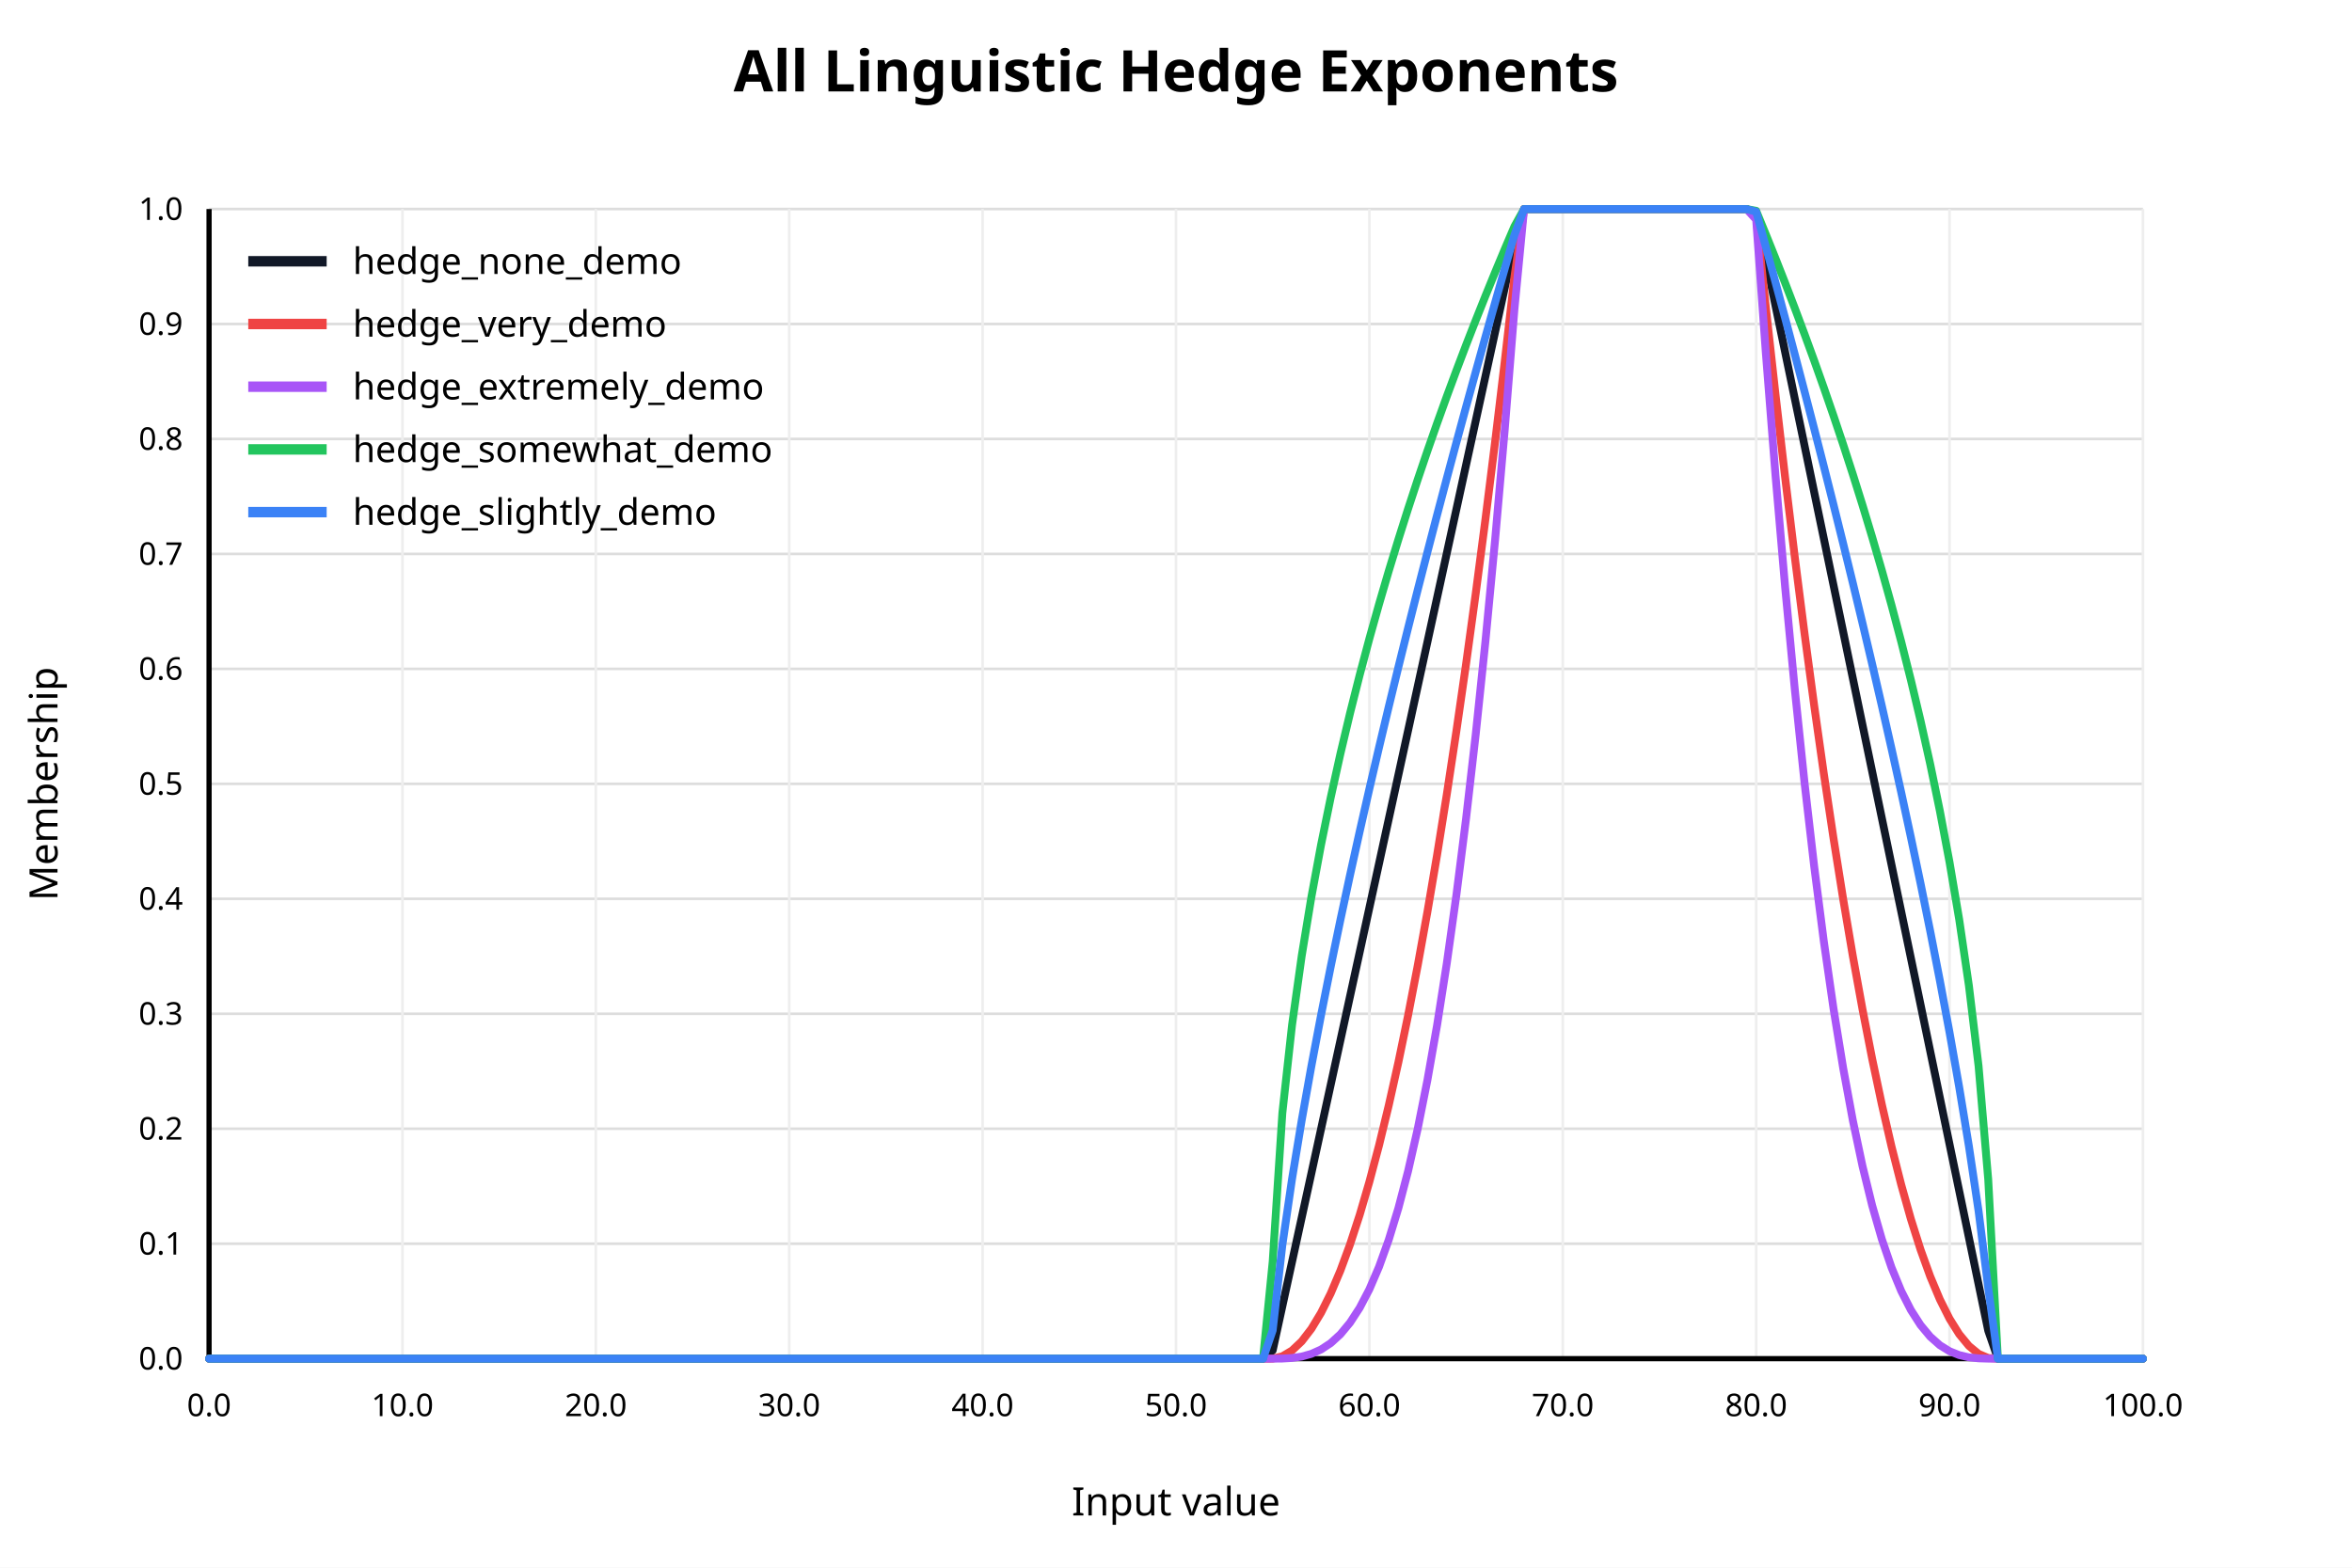
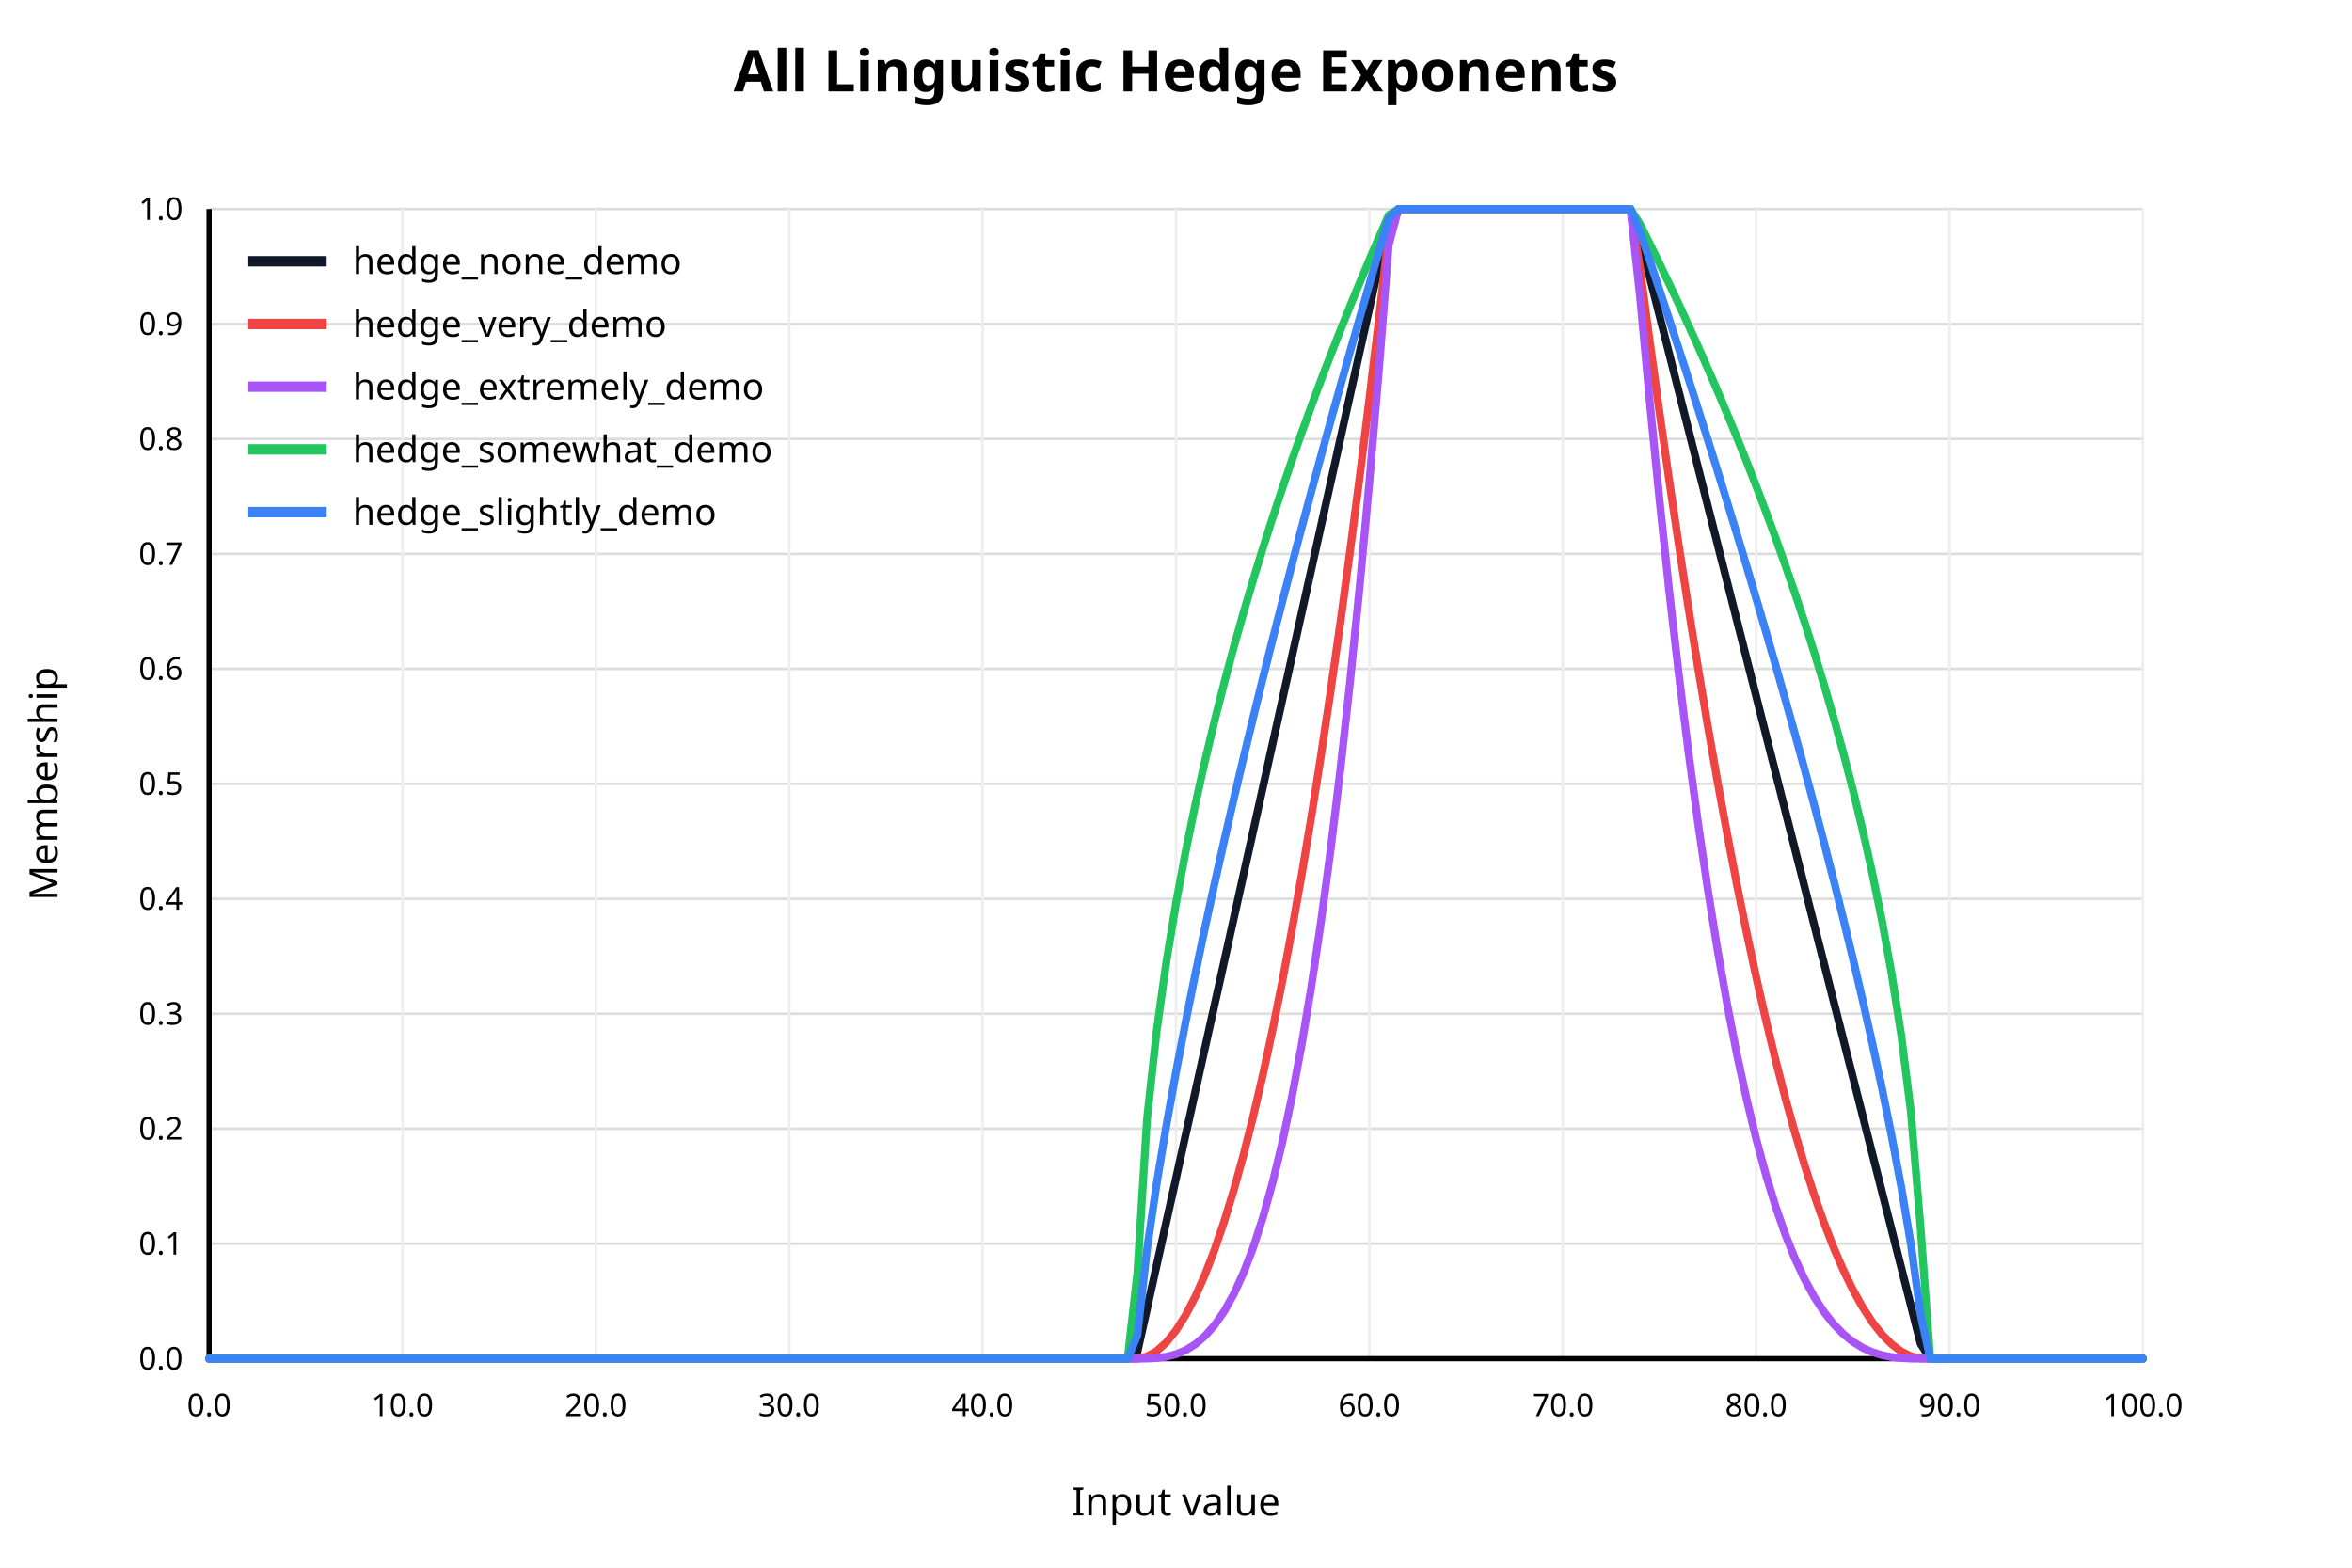
<svg xmlns="http://www.w3.org/2000/svg" width="900" height="600" viewBox="0 0 900 600">
  <rect x="0" y="0" width="900" height="600" fill="white" />
  <text x="450" y="35" text-anchor="middle" font-family="sans-serif" font-size="22" font-weight="bold" fill="black">All Linguistic Hedge Exponents</text>
  <line x1="80" y1="520.00" x2="820" y2="520.00" stroke="#dddddd" stroke-width="1" />
  <text x="70" y="520.00" text-anchor="end" dominant-baseline="middle" font-family="sans-serif" font-size="12" fill="black">0.0</text>
  <line x1="80" y1="476.00" x2="820" y2="476.00" stroke="#dddddd" stroke-width="1" />
  <text x="70" y="476.00" text-anchor="end" dominant-baseline="middle" font-family="sans-serif" font-size="12" fill="black">0.1</text>
  <line x1="80" y1="432.00" x2="820" y2="432.00" stroke="#dddddd" stroke-width="1" />
  <text x="70" y="432.00" text-anchor="end" dominant-baseline="middle" font-family="sans-serif" font-size="12" fill="black">0.2</text>
  <line x1="80" y1="388.00" x2="820" y2="388.00" stroke="#dddddd" stroke-width="1" />
  <text x="70" y="388.00" text-anchor="end" dominant-baseline="middle" font-family="sans-serif" font-size="12" fill="black">0.3</text>
  <line x1="80" y1="344.00" x2="820" y2="344.00" stroke="#dddddd" stroke-width="1" />
  <text x="70" y="344.00" text-anchor="end" dominant-baseline="middle" font-family="sans-serif" font-size="12" fill="black">0.4</text>
  <line x1="80" y1="300.00" x2="820" y2="300.00" stroke="#dddddd" stroke-width="1" />
  <text x="70" y="300.00" text-anchor="end" dominant-baseline="middle" font-family="sans-serif" font-size="12" fill="black">0.5</text>
  <line x1="80" y1="256.00" x2="820" y2="256.00" stroke="#dddddd" stroke-width="1" />
  <text x="70" y="256.00" text-anchor="end" dominant-baseline="middle" font-family="sans-serif" font-size="12" fill="black">0.6</text>
  <line x1="80" y1="212.00" x2="820" y2="212.00" stroke="#dddddd" stroke-width="1" />
  <text x="70" y="212.00" text-anchor="end" dominant-baseline="middle" font-family="sans-serif" font-size="12" fill="black">0.7</text>
  <line x1="80" y1="168.00" x2="820" y2="168.00" stroke="#dddddd" stroke-width="1" />
  <text x="70" y="168.00" text-anchor="end" dominant-baseline="middle" font-family="sans-serif" font-size="12" fill="black">0.8</text>
  <line x1="80" y1="124.00" x2="820" y2="124.00" stroke="#dddddd" stroke-width="1" />
  <text x="70" y="124.00" text-anchor="end" dominant-baseline="middle" font-family="sans-serif" font-size="12" fill="black">0.9</text>
  <line x1="80" y1="80.00" x2="820" y2="80.00" stroke="#dddddd" stroke-width="1" />
  <text x="70" y="80.00" text-anchor="end" dominant-baseline="middle" font-family="sans-serif" font-size="12" fill="black">1.0</text>
  <line x1="80.00" y1="80" x2="80.00" y2="520" stroke="#eeeeee" stroke-width="1" />
  <text x="80.00" y="542" text-anchor="middle" font-family="sans-serif" font-size="12" fill="black">0.0</text>
  <line x1="154.00" y1="80" x2="154.00" y2="520" stroke="#eeeeee" stroke-width="1" />
  <text x="154.00" y="542" text-anchor="middle" font-family="sans-serif" font-size="12" fill="black">10.0</text>
  <line x1="228.00" y1="80" x2="228.00" y2="520" stroke="#eeeeee" stroke-width="1" />
  <text x="228.00" y="542" text-anchor="middle" font-family="sans-serif" font-size="12" fill="black">20.0</text>
  <line x1="302.00" y1="80" x2="302.00" y2="520" stroke="#eeeeee" stroke-width="1" />
  <text x="302.00" y="542" text-anchor="middle" font-family="sans-serif" font-size="12" fill="black">30.0</text>
  <line x1="376.00" y1="80" x2="376.00" y2="520" stroke="#eeeeee" stroke-width="1" />
  <text x="376.00" y="542" text-anchor="middle" font-family="sans-serif" font-size="12" fill="black">40.0</text>
  <line x1="450.00" y1="80" x2="450.00" y2="520" stroke="#eeeeee" stroke-width="1" />
  <text x="450.00" y="542" text-anchor="middle" font-family="sans-serif" font-size="12" fill="black">50.0</text>
  <line x1="524.00" y1="80" x2="524.00" y2="520" stroke="#eeeeee" stroke-width="1" />
  <text x="524.00" y="542" text-anchor="middle" font-family="sans-serif" font-size="12" fill="black">60.0</text>
  <line x1="598.00" y1="80" x2="598.00" y2="520" stroke="#eeeeee" stroke-width="1" />
  <text x="598.00" y="542" text-anchor="middle" font-family="sans-serif" font-size="12" fill="black">70.0</text>
  <line x1="672.00" y1="80" x2="672.00" y2="520" stroke="#eeeeee" stroke-width="1" />
  <text x="672.00" y="542" text-anchor="middle" font-family="sans-serif" font-size="12" fill="black">80.0</text>
  <line x1="746.00" y1="80" x2="746.00" y2="520" stroke="#eeeeee" stroke-width="1" />
  <text x="746.00" y="542" text-anchor="middle" font-family="sans-serif" font-size="12" fill="black">90.0</text>
  <line x1="820.00" y1="80" x2="820.00" y2="520" stroke="#eeeeee" stroke-width="1" />
  <text x="820.00" y="542" text-anchor="middle" font-family="sans-serif" font-size="12" fill="black">100.0</text>
  <line x1="80" y1="520" x2="820" y2="520" stroke="black" stroke-width="2" />
  <line x1="80" y1="80" x2="80" y2="520" stroke="black" stroke-width="2" />
  <text x="450" y="580" text-anchor="middle" font-family="sans-serif" font-size="15" fill="black">Input value</text>
  <text x="22" y="300" text-anchor="middle" font-family="sans-serif" font-size="15" fill="black" transform="rotate(-90 22 300)">Membership</text>
-   <polyline fill="none" stroke="#111827" stroke-width="3" stroke-linejoin="round" stroke-linecap="round" points="80.00,520.00 83.70,520.00 87.40,520.00 91.10,520.00 94.80,520.00 98.50,520.00 102.20,520.00 105.90,520.00 109.60,520.00 113.30,520.00 117.00,520.00 120.70,520.00 124.40,520.00 128.10,520.00 131.80,520.00 135.50,520.00 139.20,520.00 142.90,520.00 146.60,520.00 150.30,520.00 154.00,520.00 157.70,520.00 161.40,520.00 165.10,520.00 168.80,520.00 172.50,520.00 176.20,520.00 179.90,520.00 183.60,520.00 187.30,520.00 191.00,520.00 194.70,520.00 198.40,520.00 202.10,520.00 205.80,520.00 209.50,520.00 213.20,520.00 216.90,520.00 220.60,520.00 224.30,520.00 228.00,520.00 231.70,520.00 235.40,520.00 239.10,520.00 242.80,520.00 246.50,520.00 250.20,520.00 253.90,520.00 257.60,520.00 261.30,520.00 265.00,520.00 268.70,520.00 272.40,520.00 276.10,520.00 279.80,520.00 283.50,520.00 287.20,520.00 290.90,520.00 294.60,520.00 298.30,520.00 302.00,520.00 305.70,520.00 309.40,520.00 313.10,520.00 316.80,520.00 320.50,520.00 324.20,520.00 327.90,520.00 331.60,520.00 335.30,520.00 339.00,520.00 342.70,520.00 346.40,520.00 350.10,520.00 353.80,520.00 357.50,520.00 361.20,520.00 364.90,520.00 368.60,520.00 372.30,520.00 376.00,520.00 379.70,520.00 383.40,520.00 387.10,520.00 390.80,520.00 394.50,520.00 398.20,520.00 401.90,520.00 405.60,520.00 409.30,520.00 413.00,520.00 416.70,520.00 420.40,520.00 424.10,520.00 427.80,520.00 431.50,520.00 435.20,520.00 438.90,520.00 442.60,520.00 446.30,520.00 450.00,520.00 453.70,520.00 457.40,520.00 461.10,520.00 464.80,520.00 468.50,520.00 472.20,520.00 475.90,520.00 479.60,520.00 483.30,520.00 487.00,516.85 490.70,499.91 494.40,482.96 498.10,466.02 501.80,449.07 505.50,432.12 509.20,415.18 512.90,398.23 516.60,381.29 520.30,364.34 524.00,347.39 527.70,330.45 531.40,313.50 535.10,296.55 538.80,279.61 542.50,262.66 546.20,245.72 549.90,228.77 553.60,211.82 557.30,194.88 561.00,177.93 564.70,160.99 568.40,144.04 572.10,127.09 575.80,110.15 579.50,93.20 583.20,80.00 586.90,80.00 590.60,80.00 594.30,80.00 598.00,80.00 601.70,80.00 605.40,80.00 609.10,80.00 612.80,80.00 616.50,80.00 620.20,80.00 623.90,80.00 627.60,80.00 631.30,80.00 635.00,80.00 638.70,80.00 642.40,80.00 646.10,80.00 649.80,80.00 653.50,80.00 657.20,80.00 660.90,80.00 664.60,80.00 668.30,80.00 672.00,81.35 675.70,99.18 679.40,117.01 683.10,134.84 686.80,152.68 690.50,170.51 694.20,188.34 697.90,206.17 701.60,224.00 705.30,241.83 709.00,259.66 712.70,277.49 716.40,295.33 720.10,313.16 723.80,330.99 727.50,348.82 731.20,366.65 734.90,384.48 738.60,402.31 742.30,420.14 746.00,437.97 749.70,455.81 753.40,473.64 757.10,491.47 760.80,509.30 764.50,520.00 768.20,520.00 771.90,520.00 775.60,520.00 779.30,520.00 783.00,520.00 786.70,520.00 790.40,520.00 794.10,520.00 797.80,520.00 801.50,520.00 805.20,520.00 808.90,520.00 812.60,520.00 816.30,520.00 820.00,520.00" />
+   <polyline fill="none" stroke="#111827" stroke-width="3" stroke-linejoin="round" stroke-linecap="round" points="80.00,520.00 83.70,520.00 87.40,520.00 91.10,520.00 94.80,520.00 98.50,520.00 102.20,520.00 105.90,520.00 109.60,520.00 113.30,520.00 117.00,520.00 120.70,520.00 124.40,520.00 128.10,520.00 131.80,520.00 135.50,520.00 139.20,520.00 142.90,520.00 146.60,520.00 150.30,520.00 154.00,520.00 157.70,520.00 161.40,520.00 165.10,520.00 168.80,520.00 172.50,520.00 176.20,520.00 179.90,520.00 183.60,520.00 187.30,520.00 191.00,520.00 194.70,520.00 198.40,520.00 202.10,520.00 205.80,520.00 209.50,520.00 213.20,520.00 216.90,520.00 220.60,520.00 224.30,520.00 228.00,520.00 231.70,520.00 235.40,520.00 239.10,520.00 242.80,520.00 246.50,520.00 250.20,520.00 253.90,520.00 257.60,520.00 261.30,520.00 265.00,520.00 268.70,520.00 272.40,520.00 276.10,520.00 279.80,520.00 283.50,520.00 287.20,520.00 290.90,520.00 294.60,520.00 298.30,520.00 302.00,520.00 305.70,520.00 309.40,520.00 313.10,520.00 316.80,520.00 320.50,520.00 324.20,520.00 327.90,520.00 331.60,520.00 335.30,520.00 339.00,520.00 342.70,520.00 346.40,520.00 350.10,520.00 353.80,520.00 357.50,520.00 361.20,520.00 364.90,520.00 368.60,520.00 372.30,520.00 376.00,520.00 379.70,520.00 383.40,520.00 387.10,520.00 390.80,520.00 394.50,520.00 398.20,520.00 401.90,520.00 405.60,520.00 409.30,520.00 413.00,520.00 416.70,520.00 420.40,520.00 424.10,520.00 427.80,520.00 431.50,520.00 435.20,517.58 438.90,500.93 442.60,484.28 446.30,467.63 450.00,450.97 453.70,434.32 457.40,417.67 461.10,401.02 464.80,384.37 468.50,367.72 472.20,351.06 475.90,334.41 479.60,317.76 483.30,301.11 487.00,284.46 490.70,267.80 494.40,251.15 498.10,234.50 501.80,217.85 505.50,201.20 509.20,184.55 512.90,167.89 516.60,151.24 520.30,134.59 524.00,117.94 527.70,101.29 531.40,84.64 535.10,80.00 538.80,80.00 542.50,80.00 546.20,80.00 549.90,80.00 553.60,80.00 557.30,80.00 561.00,80.00 564.70,80.00 568.40,80.00 572.10,80.00 575.80,80.00 579.50,80.00 583.20,80.00 586.90,80.00 590.60,80.00 594.30,80.00 598.00,80.00 601.70,80.00 605.40,80.00 609.10,80.00 612.80,80.00 616.50,80.00 620.20,80.00 623.90,80.00 627.60,91.59 631.30,106.17 635.00,120.74 638.70,135.31 642.40,149.89 646.10,164.46 649.80,179.04 653.50,193.61 657.20,208.19 660.90,222.76 664.60,237.33 668.30,251.91 672.00,266.48 675.70,281.06 679.40,295.63 683.10,310.20 686.80,324.78 690.50,339.35 694.20,353.93 697.90,368.50 701.60,383.08 705.30,397.65 709.00,412.22 712.70,426.80 716.40,441.37 720.10,455.95 723.80,470.52 727.50,485.09 731.20,499.67 734.90,514.24 738.60,520.00 742.30,520.00 746.00,520.00 749.70,520.00 753.40,520.00 757.10,520.00 760.80,520.00 764.50,520.00 768.20,520.00 771.90,520.00 775.60,520.00 779.30,520.00 783.00,520.00 786.70,520.00 790.40,520.00 794.10,520.00 797.80,520.00 801.50,520.00 805.20,520.00 808.90,520.00 812.60,520.00 816.30,520.00 820.00,520.00" />
  <line x1="95" y1="100" x2="125" y2="100" stroke="#111827" stroke-width="4" />
  <text x="135" y="100" dominant-baseline="middle" font-family="sans-serif" font-size="14" fill="black">hedge_none_demo</text>
-   <polyline fill="none" stroke="#ef4444" stroke-width="3" stroke-linejoin="round" stroke-linecap="round" points="80.00,520.00 83.70,520.00 87.40,520.00 91.10,520.00 94.80,520.00 98.50,520.00 102.20,520.00 105.90,520.00 109.60,520.00 113.30,520.00 117.00,520.00 120.70,520.00 124.40,520.00 128.10,520.00 131.80,520.00 135.50,520.00 139.20,520.00 142.90,520.00 146.60,520.00 150.30,520.00 154.00,520.00 157.70,520.00 161.40,520.00 165.10,520.00 168.80,520.00 172.50,520.00 176.20,520.00 179.90,520.00 183.60,520.00 187.30,520.00 191.00,520.00 194.70,520.00 198.40,520.00 202.10,520.00 205.80,520.00 209.50,520.00 213.20,520.00 216.90,520.00 220.60,520.00 224.30,520.00 228.00,520.00 231.70,520.00 235.40,520.00 239.10,520.00 242.80,520.00 246.50,520.00 250.20,520.00 253.90,520.00 257.60,520.00 261.30,520.00 265.00,520.00 268.70,520.00 272.40,520.00 276.10,520.00 279.80,520.00 283.50,520.00 287.20,520.00 290.90,520.00 294.60,520.00 298.30,520.00 302.00,520.00 305.70,520.00 309.40,520.00 313.10,520.00 316.80,520.00 320.50,520.00 324.20,520.00 327.90,520.00 331.60,520.00 335.30,520.00 339.00,520.00 342.70,520.00 346.40,520.00 350.10,520.00 353.80,520.00 357.50,520.00 361.20,520.00 364.90,520.00 368.60,520.00 372.30,520.00 376.00,520.00 379.70,520.00 383.40,520.00 387.10,520.00 390.80,520.00 394.50,520.00 398.20,520.00 401.90,520.00 405.60,520.00 409.30,520.00 413.00,520.00 416.70,520.00 420.40,520.00 424.10,520.00 427.80,520.00 431.50,520.00 435.20,520.00 438.90,520.00 442.60,520.00 446.30,520.00 450.00,520.00 453.70,520.00 457.40,520.00 461.10,520.00 464.80,520.00 468.50,520.00 472.20,520.00 475.90,520.00 479.60,520.00 483.30,520.00 487.00,519.98 490.70,519.08 494.40,516.88 498.10,513.38 501.80,508.57 505.50,502.45 509.20,495.03 512.90,486.30 516.60,476.27 520.30,464.93 524.00,452.29 527.70,438.34 531.40,423.09 535.10,406.53 538.80,388.66 542.50,369.49 546.20,349.02 549.90,327.24 553.60,304.15 557.30,279.76 561.00,254.07 564.70,227.07 568.40,198.76 572.10,169.15 575.80,138.23 579.50,106.01 583.20,80.00 586.90,80.00 590.60,80.00 594.30,80.00 598.00,80.00 601.70,80.00 605.40,80.00 609.10,80.00 612.80,80.00 616.50,80.00 620.20,80.00 623.90,80.00 627.60,80.00 631.30,80.00 635.00,80.00 638.70,80.00 642.40,80.00 646.10,80.00 649.80,80.00 653.50,80.00 657.20,80.00 660.90,80.00 664.60,80.00 668.30,80.00 672.00,82.70 675.70,117.53 679.40,150.91 683.10,182.85 686.80,213.35 690.50,242.40 694.20,270.00 697.90,296.16 701.60,320.87 705.30,344.14 709.00,365.97 712.70,386.34 716.40,405.28 720.10,422.76 723.80,438.81 727.50,453.40 731.20,466.55 734.90,478.26 738.60,488.52 742.30,497.34 746.00,504.71 749.70,510.63 753.40,515.11 757.10,518.15 760.80,519.74 764.50,520.00 768.20,520.00 771.90,520.00 775.60,520.00 779.30,520.00 783.00,520.00 786.70,520.00 790.40,520.00 794.10,520.00 797.80,520.00 801.50,520.00 805.20,520.00 808.90,520.00 812.60,520.00 816.30,520.00 820.00,520.00" />
+   <polyline fill="none" stroke="#ef4444" stroke-width="3" stroke-linejoin="round" stroke-linecap="round" points="80.00,520.00 83.70,520.00 87.40,520.00 91.10,520.00 94.80,520.00 98.50,520.00 102.20,520.00 105.90,520.00 109.60,520.00 113.30,520.00 117.00,520.00 120.70,520.00 124.40,520.00 128.10,520.00 131.80,520.00 135.50,520.00 139.20,520.00 142.90,520.00 146.60,520.00 150.30,520.00 154.00,520.00 157.70,520.00 161.40,520.00 165.10,520.00 168.80,520.00 172.50,520.00 176.20,520.00 179.90,520.00 183.60,520.00 187.30,520.00 191.00,520.00 194.70,520.00 198.40,520.00 202.10,520.00 205.80,520.00 209.50,520.00 213.20,520.00 216.90,520.00 220.60,520.00 224.30,520.00 228.00,520.00 231.70,520.00 235.40,520.00 239.10,520.00 242.80,520.00 246.50,520.00 250.20,520.00 253.90,520.00 257.60,520.00 261.30,520.00 265.00,520.00 268.70,520.00 272.40,520.00 276.10,520.00 279.80,520.00 283.50,520.00 287.20,520.00 290.90,520.00 294.60,520.00 298.30,520.00 302.00,520.00 305.70,520.00 309.40,520.00 313.10,520.00 316.80,520.00 320.50,520.00 324.20,520.00 327.90,520.00 331.60,520.00 335.30,520.00 339.00,520.00 342.70,520.00 346.40,520.00 350.10,520.00 353.80,520.00 357.50,520.00 361.20,520.00 364.90,520.00 368.60,520.00 372.30,520.00 376.00,520.00 379.70,520.00 383.40,520.00 387.10,520.00 390.80,520.00 394.50,520.00 398.20,520.00 401.90,520.00 405.60,520.00 409.30,520.00 413.00,520.00 416.70,520.00 420.40,520.00 424.10,520.00 427.80,520.00 431.50,520.00 435.20,519.99 438.90,519.17 442.60,517.10 446.30,513.77 450.00,509.17 453.70,503.32 457.40,496.20 461.10,487.83 464.80,478.19 468.50,467.29 472.20,455.14 475.90,441.72 479.60,427.04 483.30,411.11 487.00,393.91 490.70,375.45 494.40,355.73 498.10,334.75 501.80,312.51 505.50,289.01 509.20,264.25 512.90,238.23 516.60,210.95 520.30,182.41 524.00,152.61 527.70,121.54 531.40,89.22 535.10,80.00 538.80,80.00 542.50,80.00 546.20,80.00 549.90,80.00 553.60,80.00 557.30,80.00 561.00,80.00 564.70,80.00 568.40,80.00 572.10,80.00 575.80,80.00 579.50,80.00 583.20,80.00 586.90,80.00 590.60,80.00 594.30,80.00 598.00,80.00 601.70,80.00 605.40,80.00 609.10,80.00 612.80,80.00 616.50,80.00 620.20,80.00 623.90,80.00 627.60,102.88 631.30,130.78 635.00,157.71 638.70,183.67 642.40,208.68 646.10,232.71 649.80,255.78 653.50,277.89 657.20,299.03 660.90,319.20 664.60,338.41 668.30,356.65 672.00,373.93 675.70,390.24 679.40,405.59 683.10,419.97 686.80,433.38 690.50,445.83 694.20,457.32 697.90,467.84 701.60,477.39 705.30,485.98 709.00,493.60 712.70,500.26 716.40,505.95 720.10,510.68 723.80,514.44 727.50,517.23 731.20,519.06 734.90,519.92 738.60,520.00 742.30,520.00 746.00,520.00 749.70,520.00 753.40,520.00 757.10,520.00 760.80,520.00 764.50,520.00 768.20,520.00 771.90,520.00 775.60,520.00 779.30,520.00 783.00,520.00 786.70,520.00 790.40,520.00 794.10,520.00 797.80,520.00 801.50,520.00 805.20,520.00 808.90,520.00 812.60,520.00 816.30,520.00 820.00,520.00" />
  <line x1="95" y1="124" x2="125" y2="124" stroke="#ef4444" stroke-width="4" />
  <text x="135" y="124" dominant-baseline="middle" font-family="sans-serif" font-size="14" fill="black">hedge_very_demo</text>
-   <polyline fill="none" stroke="#a855f7" stroke-width="3" stroke-linejoin="round" stroke-linecap="round" points="80.00,520.00 83.70,520.00 87.40,520.00 91.10,520.00 94.80,520.00 98.50,520.00 102.20,520.00 105.90,520.00 109.60,520.00 113.30,520.00 117.00,520.00 120.70,520.00 124.40,520.00 128.10,520.00 131.80,520.00 135.50,520.00 139.20,520.00 142.90,520.00 146.60,520.00 150.30,520.00 154.00,520.00 157.70,520.00 161.40,520.00 165.10,520.00 168.80,520.00 172.50,520.00 176.20,520.00 179.90,520.00 183.60,520.00 187.30,520.00 191.00,520.00 194.70,520.00 198.40,520.00 202.10,520.00 205.80,520.00 209.50,520.00 213.20,520.00 216.90,520.00 220.60,520.00 224.30,520.00 228.00,520.00 231.70,520.00 235.40,520.00 239.10,520.00 242.80,520.00 246.50,520.00 250.20,520.00 253.90,520.00 257.60,520.00 261.30,520.00 265.00,520.00 268.70,520.00 272.40,520.00 276.10,520.00 279.80,520.00 283.50,520.00 287.20,520.00 290.90,520.00 294.60,520.00 298.30,520.00 302.00,520.00 305.70,520.00 309.40,520.00 313.10,520.00 316.80,520.00 320.50,520.00 324.20,520.00 327.90,520.00 331.60,520.00 335.30,520.00 339.00,520.00 342.70,520.00 346.40,520.00 350.10,520.00 353.80,520.00 357.50,520.00 361.20,520.00 364.90,520.00 368.60,520.00 372.30,520.00 376.00,520.00 379.70,520.00 383.40,520.00 387.10,520.00 390.80,520.00 394.50,520.00 398.20,520.00 401.90,520.00 405.60,520.00 409.30,520.00 413.00,520.00 416.70,520.00 420.40,520.00 424.10,520.00 427.80,520.00 431.50,520.00 435.20,520.00 438.90,520.00 442.60,520.00 446.30,520.00 450.00,520.00 453.70,520.00 457.40,520.00 461.10,520.00 464.80,520.00 468.50,520.00 472.20,520.00 475.90,520.00 479.60,520.00 483.30,520.00 487.00,520.00 490.70,519.96 494.40,519.74 498.10,519.19 501.80,518.16 505.50,516.49 509.20,514.05 512.90,510.67 516.60,506.21 520.30,500.52 524.00,493.44 527.70,484.82 531.40,474.52 535.10,462.38 538.80,448.25 542.50,431.98 546.20,413.42 549.90,392.41 553.60,368.82 557.30,342.49 561.00,313.26 564.70,280.98 568.40,245.51 572.10,206.70 575.80,164.39 579.50,118.43 583.20,80.00 586.90,80.00 590.60,80.00 594.30,80.00 598.00,80.00 601.70,80.00 605.40,80.00 609.10,80.00 612.80,80.00 616.50,80.00 620.20,80.00 623.90,80.00 627.60,80.00 631.30,80.00 635.00,80.00 638.70,80.00 642.40,80.00 646.10,80.00 649.80,80.00 653.50,80.00 657.20,80.00 660.90,80.00 664.60,80.00 668.30,80.00 672.00,84.04 675.70,135.08 679.40,181.96 683.10,224.88 686.80,264.00 690.50,299.50 694.20,331.56 697.90,360.35 701.60,386.04 705.30,408.82 709.00,428.86 712.70,446.34 716.40,461.42 720.10,474.29 723.80,485.12 727.50,494.09 731.20,501.37 734.90,507.14 738.60,511.58 742.30,514.86 746.00,517.15 749.70,518.63 753.40,519.49 757.10,519.88 760.80,519.99 764.50,520.00 768.20,520.00 771.90,520.00 775.60,520.00 779.30,520.00 783.00,520.00 786.70,520.00 790.40,520.00 794.10,520.00 797.80,520.00 801.50,520.00 805.20,520.00 808.90,520.00 812.60,520.00 816.30,520.00 820.00,520.00" />
+   <polyline fill="none" stroke="#a855f7" stroke-width="3" stroke-linejoin="round" stroke-linecap="round" points="80.00,520.00 83.70,520.00 87.40,520.00 91.10,520.00 94.80,520.00 98.50,520.00 102.20,520.00 105.90,520.00 109.60,520.00 113.30,520.00 117.00,520.00 120.70,520.00 124.40,520.00 128.10,520.00 131.80,520.00 135.50,520.00 139.20,520.00 142.90,520.00 146.60,520.00 150.30,520.00 154.00,520.00 157.70,520.00 161.40,520.00 165.10,520.00 168.80,520.00 172.50,520.00 176.20,520.00 179.90,520.00 183.60,520.00 187.30,520.00 191.00,520.00 194.70,520.00 198.40,520.00 202.10,520.00 205.80,520.00 209.50,520.00 213.20,520.00 216.90,520.00 220.60,520.00 224.30,520.00 228.00,520.00 231.70,520.00 235.40,520.00 239.10,520.00 242.80,520.00 246.50,520.00 250.20,520.00 253.90,520.00 257.60,520.00 261.30,520.00 265.00,520.00 268.70,520.00 272.40,520.00 276.10,520.00 279.80,520.00 283.50,520.00 287.20,520.00 290.90,520.00 294.60,520.00 298.30,520.00 302.00,520.00 305.70,520.00 309.40,520.00 313.10,520.00 316.80,520.00 320.50,520.00 324.20,520.00 327.90,520.00 331.60,520.00 335.30,520.00 339.00,520.00 342.70,520.00 346.40,520.00 350.10,520.00 353.80,520.00 357.50,520.00 361.20,520.00 364.90,520.00 368.60,520.00 372.30,520.00 376.00,520.00 379.70,520.00 383.40,520.00 387.10,520.00 390.80,520.00 394.50,520.00 398.20,520.00 401.90,520.00 405.60,520.00 409.30,520.00 413.00,520.00 416.70,520.00 420.40,520.00 424.10,520.00 427.80,520.00 431.50,520.00 435.20,520.00 438.90,519.96 442.60,519.76 446.30,519.26 450.00,518.30 453.70,516.75 457.40,514.47 461.10,511.30 464.80,507.11 468.50,501.76 472.20,495.10 475.90,486.98 479.60,477.27 483.30,465.83 487.00,452.50 490.70,437.15 494.40,419.63 498.10,399.80 501.80,377.52 505.50,352.64 509.20,325.02 512.90,294.52 516.60,260.99 520.30,224.29 524.00,184.29 527.70,140.82 531.40,93.76 535.10,80.00 538.80,80.00 542.50,80.00 546.20,80.00 549.90,80.00 553.60,80.00 557.30,80.00 561.00,80.00 564.70,80.00 568.40,80.00 572.10,80.00 575.80,80.00 579.50,80.00 583.20,80.00 586.90,80.00 590.60,80.00 594.30,80.00 598.00,80.00 601.70,80.00 605.40,80.00 609.10,80.00 612.80,80.00 616.50,80.00 620.20,80.00 623.90,80.00 627.60,113.87 631.30,153.92 635.00,191.25 638.70,225.96 642.40,258.13 646.10,287.86 649.80,315.25 653.50,340.40 657.20,363.40 660.90,384.35 664.60,403.34 668.30,420.47 672.00,435.84 675.70,449.53 679.40,461.66 683.10,472.30 686.80,481.57 690.50,489.55 694.20,496.34 697.90,502.04 701.60,506.74 705.30,510.54 709.00,513.53 712.70,515.82 716.40,517.49 720.10,518.64 723.80,519.37 727.50,519.78 731.20,519.96 734.90,520.00 738.60,520.00 742.30,520.00 746.00,520.00 749.70,520.00 753.40,520.00 757.10,520.00 760.80,520.00 764.50,520.00 768.20,520.00 771.90,520.00 775.60,520.00 779.30,520.00 783.00,520.00 786.70,520.00 790.40,520.00 794.10,520.00 797.80,520.00 801.50,520.00 805.20,520.00 808.90,520.00 812.60,520.00 816.30,520.00 820.00,520.00" />
  <line x1="95" y1="148" x2="125" y2="148" stroke="#a855f7" stroke-width="4" />
  <text x="135" y="148" dominant-baseline="middle" font-family="sans-serif" font-size="14" fill="black">hedge_extremely_demo</text>
-   <polyline fill="none" stroke="#22c55e" stroke-width="3" stroke-linejoin="round" stroke-linecap="round" points="80.00,520.00 83.70,520.00 87.40,520.00 91.10,520.00 94.80,520.00 98.50,520.00 102.20,520.00 105.90,520.00 109.60,520.00 113.30,520.00 117.00,520.00 120.70,520.00 124.40,520.00 128.10,520.00 131.80,520.00 135.50,520.00 139.20,520.00 142.90,520.00 146.60,520.00 150.30,520.00 154.00,520.00 157.70,520.00 161.40,520.00 165.10,520.00 168.80,520.00 172.50,520.00 176.20,520.00 179.90,520.00 183.60,520.00 187.30,520.00 191.00,520.00 194.70,520.00 198.40,520.00 202.10,520.00 205.80,520.00 209.50,520.00 213.20,520.00 216.90,520.00 220.60,520.00 224.30,520.00 228.00,520.00 231.70,520.00 235.40,520.00 239.10,520.00 242.80,520.00 246.50,520.00 250.20,520.00 253.90,520.00 257.60,520.00 261.30,520.00 265.00,520.00 268.70,520.00 272.40,520.00 276.10,520.00 279.80,520.00 283.50,520.00 287.20,520.00 290.90,520.00 294.60,520.00 298.30,520.00 302.00,520.00 305.70,520.00 309.40,520.00 313.10,520.00 316.80,520.00 320.50,520.00 324.20,520.00 327.90,520.00 331.60,520.00 335.30,520.00 339.00,520.00 342.70,520.00 346.40,520.00 350.10,520.00 353.80,520.00 357.50,520.00 361.20,520.00 364.90,520.00 368.60,520.00 372.30,520.00 376.00,520.00 379.70,520.00 383.40,520.00 387.10,520.00 390.80,520.00 394.50,520.00 398.20,520.00 401.90,520.00 405.60,520.00 409.30,520.00 413.00,520.00 416.70,520.00 420.40,520.00 424.10,520.00 427.80,520.00 431.50,520.00 435.20,520.00 438.90,520.00 442.60,520.00 446.30,520.00 450.00,520.00 453.70,520.00 457.40,520.00 461.10,520.00 464.80,520.00 468.50,520.00 472.20,520.00 475.90,520.00 479.60,520.00 483.30,520.00 487.00,482.79 490.70,425.98 494.40,392.34 498.10,365.88 501.80,343.34 505.50,323.36 509.20,305.24 512.90,288.53 516.60,272.95 520.30,258.29 524.00,244.41 527.70,231.20 531.40,218.57 535.10,206.45 538.80,194.77 542.50,183.51 546.20,172.60 549.90,162.03 553.60,151.76 557.30,141.78 561.00,132.04 564.70,122.55 568.40,113.28 572.10,104.21 575.80,95.34 579.50,86.65 583.20,80.00 586.90,80.00 590.60,80.00 594.30,80.00 598.00,80.00 601.70,80.00 605.40,80.00 609.10,80.00 612.80,80.00 616.50,80.00 620.20,80.00 623.90,80.00 627.60,80.00 631.30,80.00 635.00,80.00 638.70,80.00 642.40,80.00 646.10,80.00 649.80,80.00 653.50,80.00 657.20,80.00 660.90,80.00 664.60,80.00 668.30,80.00 672.00,80.68 675.70,89.70 679.40,98.91 683.10,108.33 686.80,117.98 690.50,127.86 694.20,137.99 697.90,148.40 701.60,159.11 705.30,170.15 709.00,181.55 712.70,193.35 716.40,205.59 720.10,218.32 723.80,231.62 727.50,245.56 731.20,260.24 734.90,275.81 738.60,292.44 742.30,310.39 746.00,330.02 749.70,351.94 753.40,377.17 757.10,407.96 760.80,451.38 764.50,520.00 768.20,520.00 771.90,520.00 775.60,520.00 779.30,520.00 783.00,520.00 786.70,520.00 790.40,520.00 794.10,520.00 797.80,520.00 801.50,520.00 805.20,520.00 808.90,520.00 812.60,520.00 816.30,520.00 820.00,520.00" />
+   <polyline fill="none" stroke="#22c55e" stroke-width="3" stroke-linejoin="round" stroke-linecap="round" points="80.00,520.00 83.70,520.00 87.40,520.00 91.10,520.00 94.80,520.00 98.50,520.00 102.20,520.00 105.90,520.00 109.60,520.00 113.30,520.00 117.00,520.00 120.70,520.00 124.40,520.00 128.10,520.00 131.80,520.00 135.50,520.00 139.20,520.00 142.90,520.00 146.60,520.00 150.30,520.00 154.00,520.00 157.70,520.00 161.40,520.00 165.10,520.00 168.80,520.00 172.50,520.00 176.20,520.00 179.90,520.00 183.60,520.00 187.30,520.00 191.00,520.00 194.70,520.00 198.40,520.00 202.10,520.00 205.80,520.00 209.50,520.00 213.20,520.00 216.90,520.00 220.60,520.00 224.30,520.00 228.00,520.00 231.70,520.00 235.40,520.00 239.10,520.00 242.80,520.00 246.50,520.00 250.20,520.00 253.90,520.00 257.60,520.00 261.30,520.00 265.00,520.00 268.70,520.00 272.40,520.00 276.10,520.00 279.80,520.00 283.50,520.00 287.20,520.00 290.90,520.00 294.60,520.00 298.30,520.00 302.00,520.00 305.70,520.00 309.40,520.00 313.10,520.00 316.80,520.00 320.50,520.00 324.20,520.00 327.90,520.00 331.60,520.00 335.30,520.00 339.00,520.00 342.70,520.00 346.40,520.00 350.10,520.00 353.80,520.00 357.50,520.00 361.20,520.00 364.90,520.00 368.60,520.00 372.30,520.00 376.00,520.00 379.70,520.00 383.40,520.00 387.10,520.00 390.80,520.00 394.50,520.00 398.20,520.00 401.90,520.00 405.60,520.00 409.30,520.00 413.00,520.00 416.70,520.00 420.40,520.00 424.10,520.00 427.80,520.00 431.50,520.00 435.20,487.38 438.90,428.40 442.60,394.63 446.30,368.20 450.00,345.73 453.70,325.84 457.40,307.81 461.10,291.20 464.80,275.71 468.50,261.15 472.20,247.36 475.90,234.24 479.60,221.70 483.30,209.66 487.00,198.07 490.70,186.88 494.40,176.06 498.10,165.57 501.80,155.38 505.50,145.47 509.20,135.81 512.90,126.39 516.60,117.19 520.30,108.20 524.00,99.40 527.70,90.78 531.40,82.32 535.10,80.00 538.80,80.00 542.50,80.00 546.20,80.00 549.90,80.00 553.60,80.00 557.30,80.00 561.00,80.00 564.70,80.00 568.40,80.00 572.10,80.00 575.80,80.00 579.50,80.00 583.20,80.00 586.90,80.00 590.60,80.00 594.30,80.00 598.00,80.00 601.70,80.00 605.40,80.00 609.10,80.00 612.80,80.00 616.50,80.00 620.20,80.00 623.90,80.00 627.60,85.83 631.30,93.28 635.00,100.86 638.70,108.59 642.40,116.45 646.10,124.48 649.80,132.67 653.50,141.04 657.20,149.60 660.90,158.36 664.60,167.33 668.30,176.55 672.00,186.01 675.70,195.75 679.40,205.80 683.10,216.17 686.80,226.92 690.50,238.07 694.20,249.68 697.90,261.82 701.60,274.55 705.30,287.98 709.00,302.24 712.70,317.49 716.40,334.00 720.10,352.12 723.80,372.45 727.50,396.07 731.20,425.42 734.90,469.67 738.60,520.00 742.30,520.00 746.00,520.00 749.70,520.00 753.40,520.00 757.10,520.00 760.80,520.00 764.50,520.00 768.20,520.00 771.90,520.00 775.60,520.00 779.30,520.00 783.00,520.00 786.70,520.00 790.40,520.00 794.10,520.00 797.80,520.00 801.50,520.00 805.20,520.00 808.90,520.00 812.60,520.00 816.30,520.00 820.00,520.00" />
  <line x1="95" y1="172" x2="125" y2="172" stroke="#22c55e" stroke-width="4" />
  <text x="135" y="172" dominant-baseline="middle" font-family="sans-serif" font-size="14" fill="black">hedge_somewhat_demo</text>
-   <polyline fill="none" stroke="#3b82f6" stroke-width="3" stroke-linejoin="round" stroke-linecap="round" points="80.00,520.00 83.70,520.00 87.40,520.00 91.10,520.00 94.80,520.00 98.50,520.00 102.20,520.00 105.90,520.00 109.60,520.00 113.30,520.00 117.00,520.00 120.70,520.00 124.40,520.00 128.10,520.00 131.80,520.00 135.50,520.00 139.20,520.00 142.90,520.00 146.60,520.00 150.30,520.00 154.00,520.00 157.70,520.00 161.40,520.00 165.10,520.00 168.80,520.00 172.50,520.00 176.20,520.00 179.90,520.00 183.60,520.00 187.30,520.00 191.00,520.00 194.70,520.00 198.40,520.00 202.10,520.00 205.80,520.00 209.50,520.00 213.20,520.00 216.90,520.00 220.60,520.00 224.30,520.00 228.00,520.00 231.70,520.00 235.40,520.00 239.10,520.00 242.80,520.00 246.50,520.00 250.20,520.00 253.90,520.00 257.60,520.00 261.30,520.00 265.00,520.00 268.70,520.00 272.40,520.00 276.10,520.00 279.80,520.00 283.50,520.00 287.20,520.00 290.90,520.00 294.60,520.00 298.30,520.00 302.00,520.00 305.70,520.00 309.40,520.00 313.10,520.00 316.80,520.00 320.50,520.00 324.20,520.00 327.90,520.00 331.60,520.00 335.30,520.00 339.00,520.00 342.70,520.00 346.40,520.00 350.10,520.00 353.80,520.00 357.50,520.00 361.20,520.00 364.90,520.00 368.60,520.00 372.30,520.00 376.00,520.00 379.70,520.00 383.40,520.00 387.10,520.00 390.80,520.00 394.50,520.00 398.20,520.00 401.90,520.00 405.60,520.00 409.30,520.00 413.00,520.00 416.70,520.00 420.40,520.00 424.10,520.00 427.80,520.00 431.50,520.00 435.20,520.00 438.90,520.00 442.60,520.00 446.30,520.00 450.00,520.00 453.70,520.00 457.40,520.00 461.10,520.00 464.80,520.00 468.50,520.00 472.20,520.00 475.90,520.00 479.60,520.00 483.30,520.00 487.00,509.18 490.70,476.54 494.40,451.24 498.10,428.79 501.80,408.06 505.50,388.55 509.20,369.96 512.90,352.11 516.60,334.88 520.30,318.16 524.00,301.90 527.70,286.03 531.40,270.51 535.10,255.31 538.80,240.39 542.50,225.73 546.20,211.32 549.90,197.12 553.60,183.13 557.30,169.33 561.00,155.71 564.70,142.26 568.40,128.96 572.10,115.82 575.80,102.81 579.50,89.94 583.20,80.00 586.90,80.00 590.60,80.00 594.30,80.00 598.00,80.00 601.70,80.00 605.40,80.00 609.10,80.00 612.80,80.00 616.50,80.00 620.20,80.00 623.90,80.00 627.60,80.00 631.30,80.00 635.00,80.00 638.70,80.00 642.40,80.00 646.10,80.00 649.80,80.00 653.50,80.00 657.20,80.00 660.90,80.00 664.60,80.00 668.30,80.00 672.00,81.01 675.70,94.47 679.40,108.06 683.10,121.81 686.80,135.72 690.50,149.80 694.20,164.05 697.90,178.50 701.60,193.16 705.30,208.04 709.00,223.17 712.70,238.55 716.40,254.22 720.10,270.20 723.80,286.53 727.50,303.25 731.20,320.42 734.90,338.09 738.60,356.35 742.30,375.32 746.00,395.17 749.70,416.13 753.40,438.63 757.10,463.46 760.80,492.90 764.50,520.00 768.20,520.00 771.90,520.00 775.60,520.00 779.30,520.00 783.00,520.00 786.70,520.00 790.40,520.00 794.10,520.00 797.80,520.00 801.50,520.00 805.20,520.00 808.90,520.00 812.60,520.00 816.30,520.00 820.00,520.00" />
+   <polyline fill="none" stroke="#3b82f6" stroke-width="3" stroke-linejoin="round" stroke-linecap="round" points="80.00,520.00 83.70,520.00 87.40,520.00 91.10,520.00 94.80,520.00 98.50,520.00 102.20,520.00 105.90,520.00 109.60,520.00 113.30,520.00 117.00,520.00 120.70,520.00 124.40,520.00 128.10,520.00 131.80,520.00 135.50,520.00 139.20,520.00 142.90,520.00 146.60,520.00 150.30,520.00 154.00,520.00 157.70,520.00 161.40,520.00 165.10,520.00 168.80,520.00 172.50,520.00 176.20,520.00 179.90,520.00 183.60,520.00 187.30,520.00 191.00,520.00 194.70,520.00 198.40,520.00 202.10,520.00 205.80,520.00 209.50,520.00 213.20,520.00 216.90,520.00 220.60,520.00 224.30,520.00 228.00,520.00 231.70,520.00 235.40,520.00 239.10,520.00 242.80,520.00 246.50,520.00 250.20,520.00 253.90,520.00 257.60,520.00 261.30,520.00 265.00,520.00 268.70,520.00 272.40,520.00 276.10,520.00 279.80,520.00 283.50,520.00 287.20,520.00 290.90,520.00 294.60,520.00 298.30,520.00 302.00,520.00 305.70,520.00 309.40,520.00 313.10,520.00 316.80,520.00 320.50,520.00 324.20,520.00 327.90,520.00 331.60,520.00 335.30,520.00 339.00,520.00 342.70,520.00 346.40,520.00 350.10,520.00 353.80,520.00 357.50,520.00 361.20,520.00 364.90,520.00 368.60,520.00 372.30,520.00 376.00,520.00 379.70,520.00 383.40,520.00 387.10,520.00 390.80,520.00 394.50,520.00 398.20,520.00 401.90,520.00 405.60,520.00 409.30,520.00 413.00,520.00 416.70,520.00 420.40,520.00 424.10,520.00 427.80,520.00 431.50,520.00 435.20,511.12 438.90,478.20 442.60,453.08 446.30,430.83 450.00,410.32 453.70,391.02 457.40,372.65 461.10,355.00 464.80,337.97 468.50,321.46 472.20,305.39 475.90,289.71 479.60,274.38 483.30,259.36 487.00,244.63 490.70,230.16 494.40,215.92 498.10,201.90 501.80,188.08 505.50,174.46 509.20,161.01 512.90,147.72 516.60,134.59 520.30,121.61 524.00,108.77 527.70,96.06 531.40,83.48 535.10,80.00 538.80,80.00 542.50,80.00 546.20,80.00 549.90,80.00 553.60,80.00 557.30,80.00 561.00,80.00 564.70,80.00 568.40,80.00 572.10,80.00 575.80,80.00 579.50,80.00 583.20,80.00 586.90,80.00 590.60,80.00 594.30,80.00 598.00,80.00 601.70,80.00 605.40,80.00 609.10,80.00 612.80,80.00 616.50,80.00 620.20,80.00 623.90,80.00 627.60,88.72 631.30,99.77 635.00,110.92 638.70,122.17 642.40,133.53 646.10,145.00 649.80,156.59 653.50,168.31 657.20,180.15 660.90,192.14 664.60,204.27 668.30,216.56 672.00,229.02 675.70,241.65 679.40,254.49 683.10,267.53 686.80,280.80 690.50,294.32 694.20,308.12 697.90,322.23 701.60,336.67 705.30,351.51 709.00,366.80 712.70,382.62 716.40,399.07 720.10,416.30 723.80,434.56 727.50,454.23 731.20,476.15 734.90,502.98 738.60,520.00 742.30,520.00 746.00,520.00 749.70,520.00 753.40,520.00 757.10,520.00 760.80,520.00 764.50,520.00 768.20,520.00 771.90,520.00 775.60,520.00 779.30,520.00 783.00,520.00 786.70,520.00 790.40,520.00 794.10,520.00 797.80,520.00 801.50,520.00 805.20,520.00 808.90,520.00 812.60,520.00 816.30,520.00 820.00,520.00" />
  <line x1="95" y1="196" x2="125" y2="196" stroke="#3b82f6" stroke-width="4" />
  <text x="135" y="196" dominant-baseline="middle" font-family="sans-serif" font-size="14" fill="black">hedge_slightly_demo</text>
</svg>
